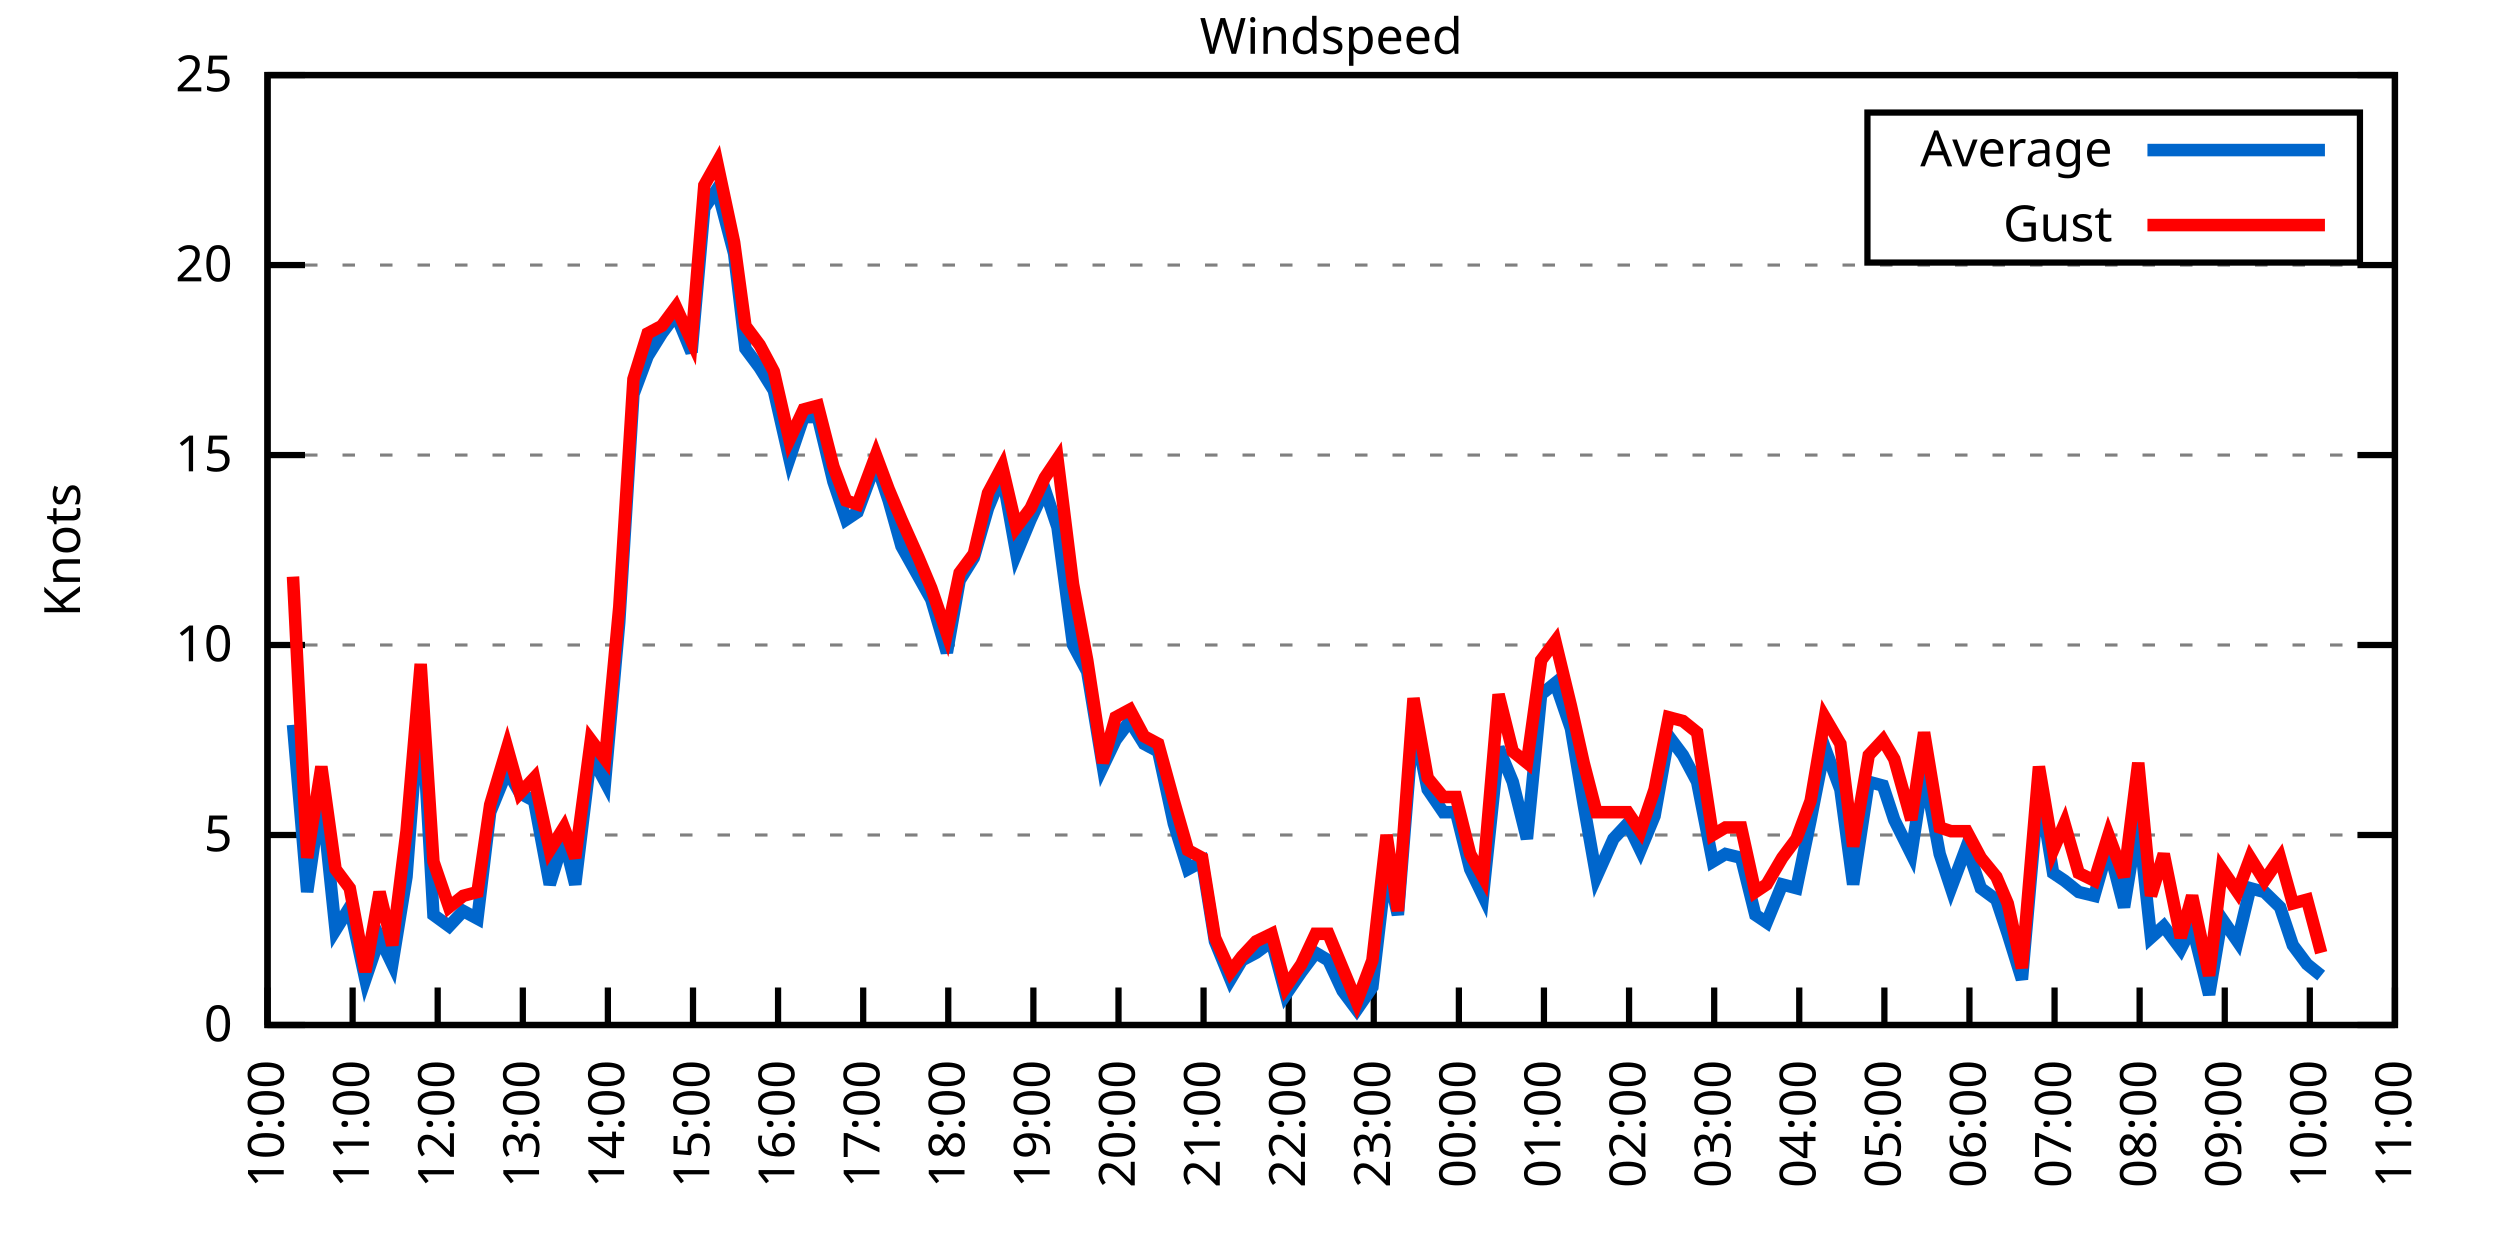
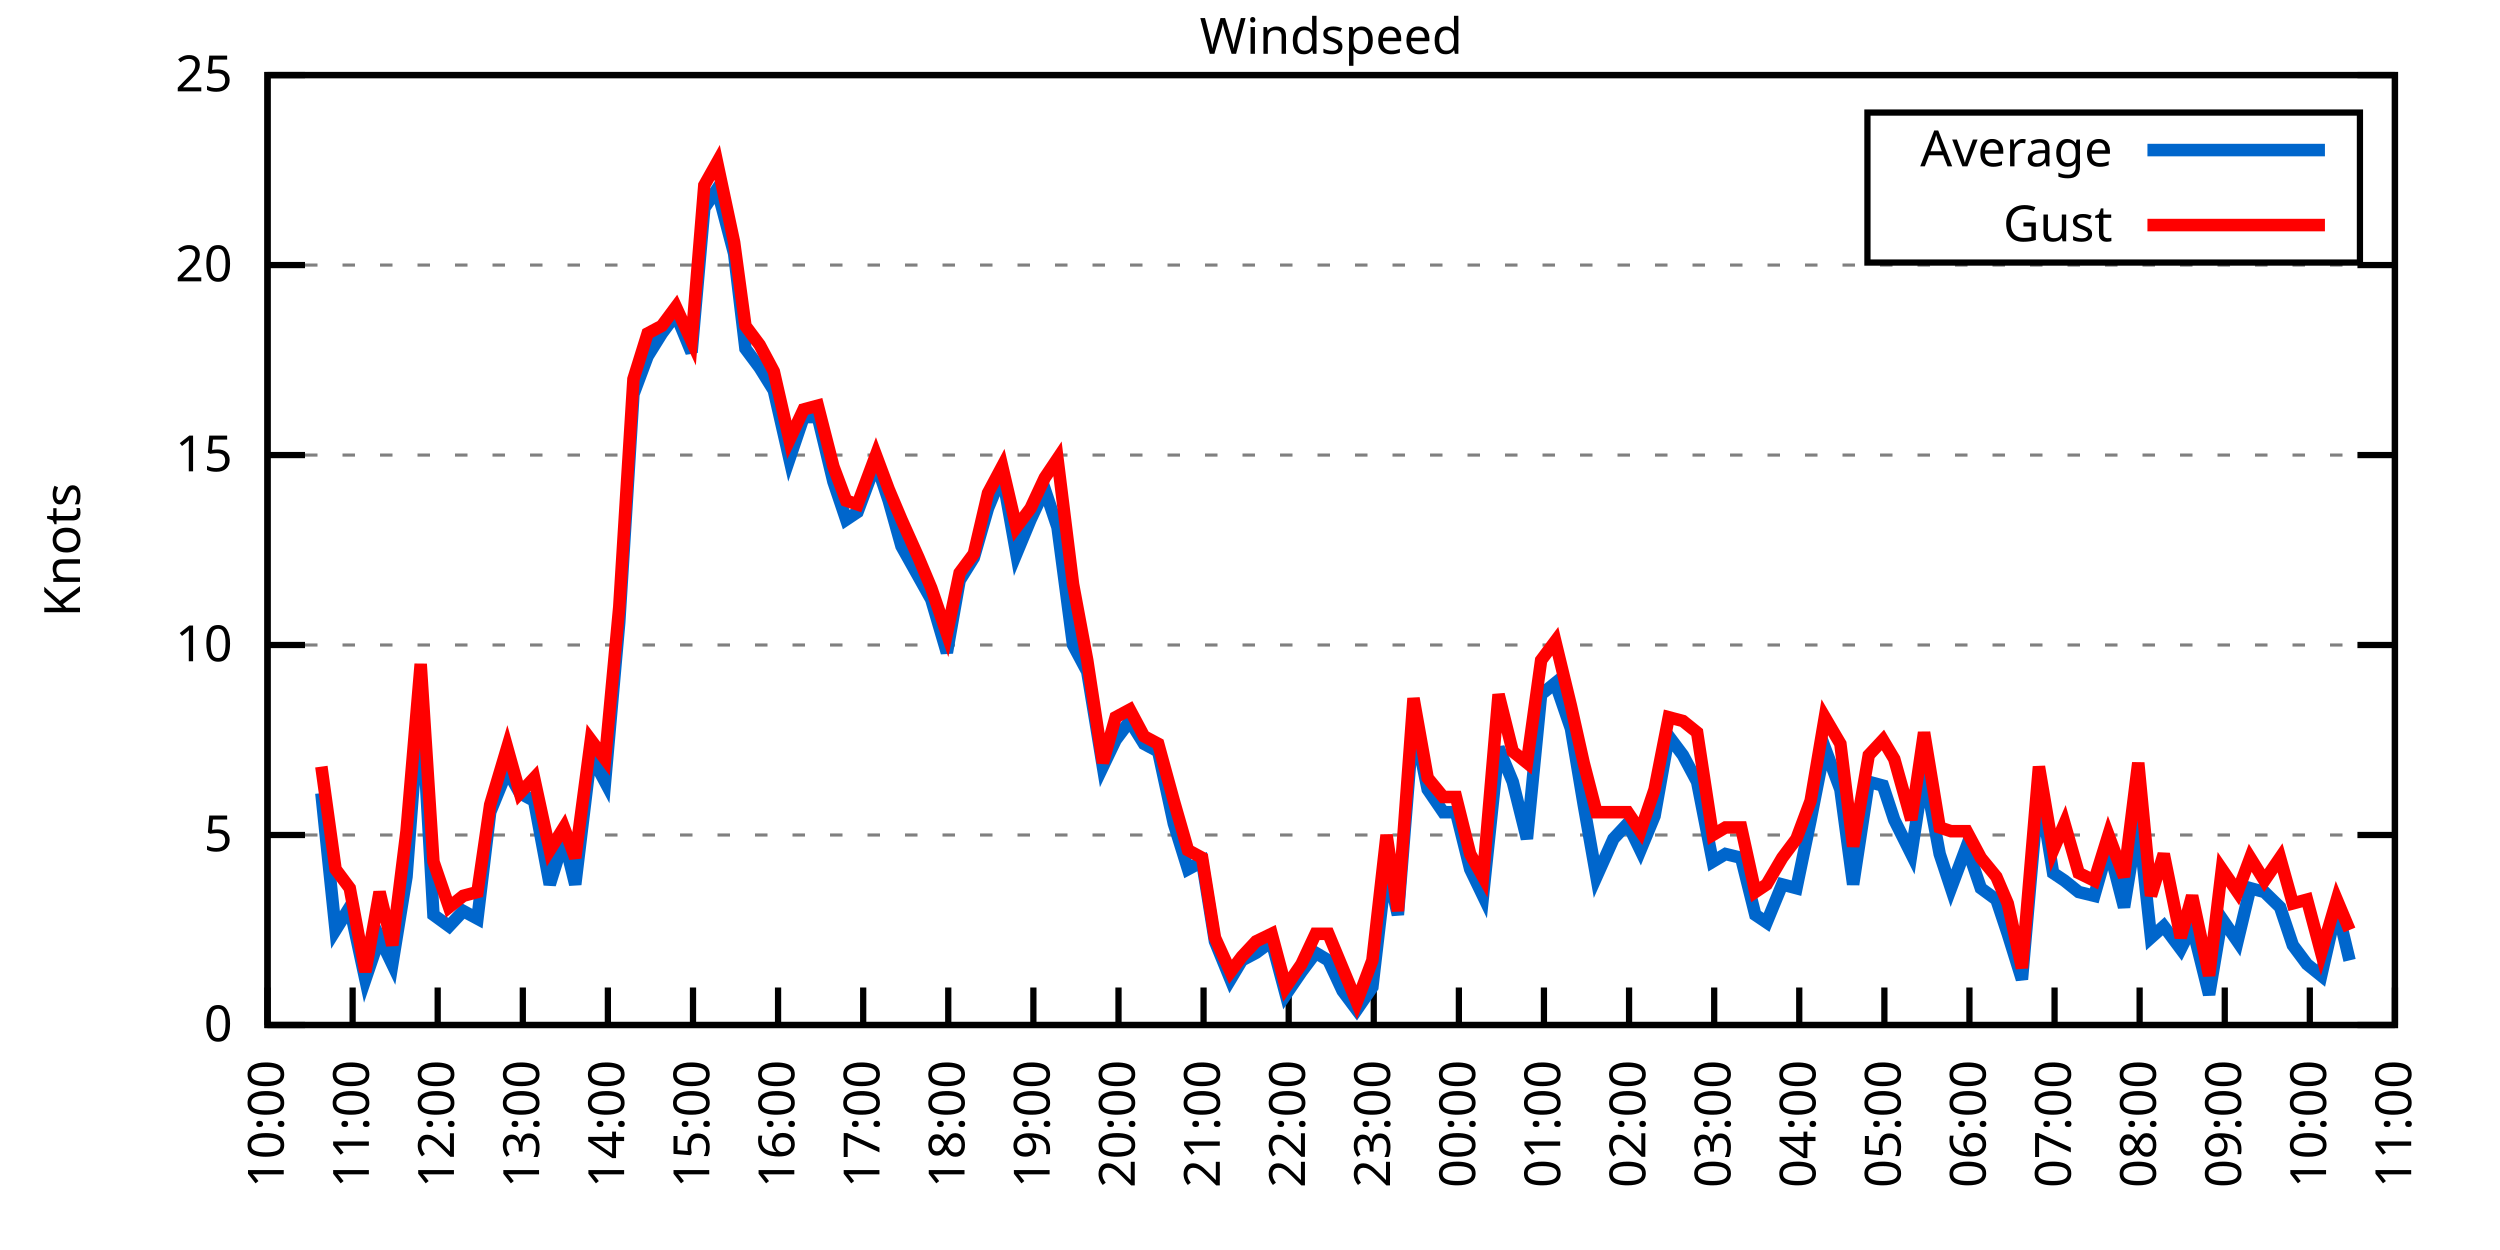
<svg xmlns="http://www.w3.org/2000/svg" xmlns:xlink="http://www.w3.org/1999/xlink" width="400" height="200" viewBox="0 0 400 200">
  <g id="gnuplot_canvas">
    <rect x="0" y="0" width="400" height="200" fill="none" />
    <defs>
      <circle id="gpDot" r="0.5" stroke-width="0.5" stroke="currentColor" />
      <path id="gpPt0" stroke-width="0.333" stroke="currentColor" d="M-1,0 h2 M0,-1 v2" />
      <path id="gpPt1" stroke-width="0.333" stroke="currentColor" d="M-1,-1 L1,1 M1,-1 L-1,1" />
      <path id="gpPt2" stroke-width="0.333" stroke="currentColor" d="M-1,0 L1,0 M0,-1 L0,1 M-1,-1 L1,1 M-1,1 L1,-1" />
      <rect id="gpPt3" stroke-width="0.333" stroke="currentColor" x="-1" y="-1" width="2" height="2" />
      <rect id="gpPt4" stroke-width="0.333" stroke="currentColor" fill="currentColor" x="-1" y="-1" width="2" height="2" />
      <circle id="gpPt5" stroke-width="0.333" stroke="currentColor" cx="0" cy="0" r="1" />
      <use xlink:href="#gpPt5" id="gpPt6" fill="currentColor" stroke="none" />
      <path id="gpPt7" stroke-width="0.333" stroke="currentColor" d="M0,-1.33 L-1.33,0.67 L1.33,0.67 z" />
      <use xlink:href="#gpPt7" id="gpPt8" fill="currentColor" stroke="none" />
      <use xlink:href="#gpPt7" id="gpPt9" stroke="currentColor" transform="rotate(180)" />
      <use xlink:href="#gpPt9" id="gpPt10" fill="currentColor" stroke="none" />
      <use xlink:href="#gpPt3" id="gpPt11" stroke="currentColor" transform="rotate(45)" />
      <use xlink:href="#gpPt11" id="gpPt12" fill="currentColor" stroke="none" />
      <path id="gpPt13" stroke-width="0.333" stroke="currentColor" d="M0,1.330 L1.265,0.411 L0.782,-1.067 L-0.782,-1.076 L-1.265,0.411 z" />
      <use xlink:href="#gpPt13" id="gpPt14" fill="currentColor" stroke="none" />
      <filter id="textbox" filterUnits="objectBoundingBox" x="0" y="0" height="1" width="1">
        <feFlood flood-color="white" flood-opacity="1" result="bgnd" />
        <feComposite in="SourceGraphic" in2="bgnd" operator="atop" />
      </filter>
      <filter id="greybox" filterUnits="objectBoundingBox" x="0" y="0" height="1" width="1">
        <feFlood flood-color="lightgrey" flood-opacity="1" result="grey" />
        <feComposite in="SourceGraphic" in2="grey" operator="atop" />
      </filter>
    </defs>
    <g fill="none" color="white" stroke="currentColor" stroke-width="1.00" stroke-linecap="butt" stroke-linejoin="miter">
</g>
    <g fill="none" color="black" stroke="currentColor" stroke-width="1.00" stroke-linecap="butt" stroke-linejoin="miter">
      <g stroke="none" shape-rendering="crispEdges">
        <polygon fill="rgb(255, 255, 255)" points="42.80,164.00 383.18,164.00 383.18,12.02 42.80,12.02 " />
      </g>
    </g>
    <g fill="none" color="black" stroke="currentColor" stroke-width="1.00" stroke-linecap="butt" stroke-linejoin="miter">
</g>
    <g fill="none" color="black" stroke="black" stroke-width="0.50" stroke-linecap="butt" stroke-linejoin="miter">
</g>
    <g fill="none" color="gray" stroke="currentColor" stroke-width="0.50" stroke-linecap="butt" stroke-linejoin="miter">
      <path stroke="gray" stroke-dasharray="2,4" class="gridline" d="M42.80,164.00 L383.19,164.00  " />
    </g>
    <g fill="none" color="gray" stroke="gray" stroke-width="1.00" stroke-linecap="butt" stroke-linejoin="miter">
</g>
    <g fill="none" color="black" stroke="currentColor" stroke-width="1.00" stroke-linecap="butt" stroke-linejoin="miter">
      <path stroke="black" d="M42.80,164.00 L48.80,164.00 M383.19,164.00 L377.19,164.00  " />
      <g transform="translate(37.20,166.60)" stroke="none" fill="black" font-family="Sans" font-size="8.00" text-anchor="end">
        <text>
          <tspan font-family="Sans"> 0</tspan>
        </text>
      </g>
    </g>
    <g fill="none" color="black" stroke="currentColor" stroke-width="1.00" stroke-linecap="butt" stroke-linejoin="miter">
</g>
    <g fill="none" color="black" stroke="black" stroke-width="0.50" stroke-linecap="butt" stroke-linejoin="miter">
</g>
    <g fill="none" color="gray" stroke="currentColor" stroke-width="0.50" stroke-linecap="butt" stroke-linejoin="miter">
      <path stroke="gray" stroke-dasharray="2,4" class="gridline" d="M42.80,133.60 L383.19,133.60  " />
    </g>
    <g fill="none" color="gray" stroke="gray" stroke-width="1.00" stroke-linecap="butt" stroke-linejoin="miter">
</g>
    <g fill="none" color="black" stroke="currentColor" stroke-width="1.00" stroke-linecap="butt" stroke-linejoin="miter">
      <path stroke="black" d="M42.80,133.60 L48.80,133.60 M383.19,133.60 L377.19,133.60  " />
      <g transform="translate(37.20,136.20)" stroke="none" fill="black" font-family="Sans" font-size="8.00" text-anchor="end">
        <text>
          <tspan font-family="Sans"> 5</tspan>
        </text>
      </g>
    </g>
    <g fill="none" color="black" stroke="currentColor" stroke-width="1.00" stroke-linecap="butt" stroke-linejoin="miter">
</g>
    <g fill="none" color="black" stroke="black" stroke-width="0.50" stroke-linecap="butt" stroke-linejoin="miter">
</g>
    <g fill="none" color="gray" stroke="currentColor" stroke-width="0.50" stroke-linecap="butt" stroke-linejoin="miter">
      <path stroke="gray" stroke-dasharray="2,4" class="gridline" d="M42.80,103.20 L383.19,103.20  " />
    </g>
    <g fill="none" color="gray" stroke="gray" stroke-width="1.00" stroke-linecap="butt" stroke-linejoin="miter">
</g>
    <g fill="none" color="black" stroke="currentColor" stroke-width="1.00" stroke-linecap="butt" stroke-linejoin="miter">
      <path stroke="black" d="M42.80,103.20 L48.80,103.20 M383.19,103.20 L377.19,103.20  " />
      <g transform="translate(37.20,105.80)" stroke="none" fill="black" font-family="Sans" font-size="8.00" text-anchor="end">
        <text>
          <tspan font-family="Sans"> 10</tspan>
        </text>
      </g>
    </g>
    <g fill="none" color="black" stroke="currentColor" stroke-width="1.00" stroke-linecap="butt" stroke-linejoin="miter">
</g>
    <g fill="none" color="black" stroke="black" stroke-width="0.50" stroke-linecap="butt" stroke-linejoin="miter">
</g>
    <g fill="none" color="gray" stroke="currentColor" stroke-width="0.50" stroke-linecap="butt" stroke-linejoin="miter">
      <path stroke="gray" stroke-dasharray="2,4" class="gridline" d="M42.80,72.81 L383.19,72.81  " />
    </g>
    <g fill="none" color="gray" stroke="gray" stroke-width="1.00" stroke-linecap="butt" stroke-linejoin="miter">
</g>
    <g fill="none" color="black" stroke="currentColor" stroke-width="1.00" stroke-linecap="butt" stroke-linejoin="miter">
      <path stroke="black" d="M42.80,72.81 L48.80,72.81 M383.19,72.81 L377.19,72.81  " />
      <g transform="translate(37.20,75.41)" stroke="none" fill="black" font-family="Sans" font-size="8.00" text-anchor="end">
        <text>
          <tspan font-family="Sans"> 15</tspan>
        </text>
      </g>
    </g>
    <g fill="none" color="black" stroke="currentColor" stroke-width="1.00" stroke-linecap="butt" stroke-linejoin="miter">
</g>
    <g fill="none" color="black" stroke="black" stroke-width="0.50" stroke-linecap="butt" stroke-linejoin="miter">
</g>
    <g fill="none" color="gray" stroke="currentColor" stroke-width="0.50" stroke-linecap="butt" stroke-linejoin="miter">
      <path stroke="gray" stroke-dasharray="2,4" class="gridline" d="M42.80,42.41 L383.19,42.41  " />
    </g>
    <g fill="none" color="gray" stroke="gray" stroke-width="1.00" stroke-linecap="butt" stroke-linejoin="miter">
</g>
    <g fill="none" color="black" stroke="currentColor" stroke-width="1.00" stroke-linecap="butt" stroke-linejoin="miter">
      <path stroke="black" d="M42.80,42.41 L48.80,42.41 M383.19,42.41 L377.19,42.41  " />
      <g transform="translate(37.20,45.01)" stroke="none" fill="black" font-family="Sans" font-size="8.00" text-anchor="end">
        <text>
          <tspan font-family="Sans"> 20</tspan>
        </text>
      </g>
    </g>
    <g fill="none" color="black" stroke="currentColor" stroke-width="1.00" stroke-linecap="butt" stroke-linejoin="miter">
</g>
    <g fill="none" color="black" stroke="black" stroke-width="0.50" stroke-linecap="butt" stroke-linejoin="miter">
</g>
    <g fill="none" color="gray" stroke="currentColor" stroke-width="0.50" stroke-linecap="butt" stroke-linejoin="miter">
      <path stroke="gray" stroke-dasharray="2,4" class="gridline" d="M42.80,12.01 L383.19,12.01  " />
    </g>
    <g fill="none" color="gray" stroke="gray" stroke-width="1.00" stroke-linecap="butt" stroke-linejoin="miter">
</g>
    <g fill="none" color="black" stroke="currentColor" stroke-width="1.00" stroke-linecap="butt" stroke-linejoin="miter">
      <path stroke="black" d="M42.80,12.01 L48.80,12.01 M383.19,12.01 L377.19,12.01  " />
      <g transform="translate(37.20,14.61)" stroke="none" fill="black" font-family="Sans" font-size="8.00" text-anchor="end">
        <text>
          <tspan font-family="Sans"> 25</tspan>
        </text>
      </g>
    </g>
    <g fill="none" color="black" stroke="currentColor" stroke-width="1.00" stroke-linecap="butt" stroke-linejoin="miter">
      <path stroke="black" d="M42.80,164.00 L42.80,158.00  " />
      <g transform="translate(45.40,169.60) rotate(270.00)" stroke="none" fill="black" font-family="Sans" font-size="8.00" text-anchor="end">
        <text>
          <tspan font-family="Sans">10:00</tspan>
        </text>
      </g>
    </g>
    <g fill="none" color="black" stroke="currentColor" stroke-width="1.00" stroke-linecap="butt" stroke-linejoin="miter">
      <path stroke="black" d="M56.42,164.00 L56.42,158.00  " />
      <g transform="translate(59.02,169.60) rotate(270.00)" stroke="none" fill="black" font-family="Sans" font-size="8.00" text-anchor="end">
        <text>
          <tspan font-family="Sans">11:00</tspan>
        </text>
      </g>
    </g>
    <g fill="none" color="black" stroke="currentColor" stroke-width="1.00" stroke-linecap="butt" stroke-linejoin="miter">
      <path stroke="black" d="M70.03,164.00 L70.03,158.00  " />
      <g transform="translate(72.63,169.60) rotate(270.00)" stroke="none" fill="black" font-family="Sans" font-size="8.00" text-anchor="end">
        <text>
          <tspan font-family="Sans">12:00</tspan>
        </text>
      </g>
    </g>
    <g fill="none" color="black" stroke="currentColor" stroke-width="1.00" stroke-linecap="butt" stroke-linejoin="miter">
      <path stroke="black" d="M83.65,164.00 L83.65,158.00  " />
      <g transform="translate(86.25,169.60) rotate(270.00)" stroke="none" fill="black" font-family="Sans" font-size="8.00" text-anchor="end">
        <text>
          <tspan font-family="Sans">13:00</tspan>
        </text>
      </g>
    </g>
    <g fill="none" color="black" stroke="currentColor" stroke-width="1.00" stroke-linecap="butt" stroke-linejoin="miter">
      <path stroke="black" d="M97.26,164.00 L97.26,158.00  " />
      <g transform="translate(99.86,169.60) rotate(270.00)" stroke="none" fill="black" font-family="Sans" font-size="8.00" text-anchor="end">
        <text>
          <tspan font-family="Sans">14:00</tspan>
        </text>
      </g>
    </g>
    <g fill="none" color="black" stroke="currentColor" stroke-width="1.00" stroke-linecap="butt" stroke-linejoin="miter">
      <path stroke="black" d="M110.88,164.00 L110.88,158.00  " />
      <g transform="translate(113.48,169.60) rotate(270.00)" stroke="none" fill="black" font-family="Sans" font-size="8.00" text-anchor="end">
        <text>
          <tspan font-family="Sans">15:00</tspan>
        </text>
      </g>
    </g>
    <g fill="none" color="black" stroke="currentColor" stroke-width="1.00" stroke-linecap="butt" stroke-linejoin="miter">
      <path stroke="black" d="M124.49,164.00 L124.49,158.00  " />
      <g transform="translate(127.09,169.60) rotate(270.00)" stroke="none" fill="black" font-family="Sans" font-size="8.00" text-anchor="end">
        <text>
          <tspan font-family="Sans">16:00</tspan>
        </text>
      </g>
    </g>
    <g fill="none" color="black" stroke="currentColor" stroke-width="1.00" stroke-linecap="butt" stroke-linejoin="miter">
      <path stroke="black" d="M138.11,164.00 L138.11,158.00  " />
      <g transform="translate(140.71,169.60) rotate(270.00)" stroke="none" fill="black" font-family="Sans" font-size="8.00" text-anchor="end">
        <text>
          <tspan font-family="Sans">17:00</tspan>
        </text>
      </g>
    </g>
    <g fill="none" color="black" stroke="currentColor" stroke-width="1.00" stroke-linecap="butt" stroke-linejoin="miter">
      <path stroke="black" d="M151.72,164.00 L151.72,158.00  " />
      <g transform="translate(154.32,169.60) rotate(270.00)" stroke="none" fill="black" font-family="Sans" font-size="8.00" text-anchor="end">
        <text>
          <tspan font-family="Sans">18:00</tspan>
        </text>
      </g>
    </g>
    <g fill="none" color="black" stroke="currentColor" stroke-width="1.00" stroke-linecap="butt" stroke-linejoin="miter">
      <path stroke="black" d="M165.34,164.00 L165.34,158.00  " />
      <g transform="translate(167.94,169.60) rotate(270.00)" stroke="none" fill="black" font-family="Sans" font-size="8.00" text-anchor="end">
        <text>
          <tspan font-family="Sans">19:00</tspan>
        </text>
      </g>
    </g>
    <g fill="none" color="black" stroke="currentColor" stroke-width="1.00" stroke-linecap="butt" stroke-linejoin="miter">
      <path stroke="black" d="M178.96,164.00 L178.96,158.00  " />
      <g transform="translate(181.56,169.60) rotate(270.00)" stroke="none" fill="black" font-family="Sans" font-size="8.00" text-anchor="end">
        <text>
          <tspan font-family="Sans">20:00</tspan>
        </text>
      </g>
    </g>
    <g fill="none" color="black" stroke="currentColor" stroke-width="1.00" stroke-linecap="butt" stroke-linejoin="miter">
      <path stroke="black" d="M192.57,164.00 L192.57,158.00  " />
      <g transform="translate(195.17,169.60) rotate(270.00)" stroke="none" fill="black" font-family="Sans" font-size="8.00" text-anchor="end">
        <text>
          <tspan font-family="Sans">21:00</tspan>
        </text>
      </g>
    </g>
    <g fill="none" color="black" stroke="currentColor" stroke-width="1.00" stroke-linecap="butt" stroke-linejoin="miter">
      <path stroke="black" d="M206.19,164.00 L206.19,158.00  " />
      <g transform="translate(208.79,169.60) rotate(270.00)" stroke="none" fill="black" font-family="Sans" font-size="8.00" text-anchor="end">
        <text>
          <tspan font-family="Sans">22:00</tspan>
        </text>
      </g>
    </g>
    <g fill="none" color="black" stroke="currentColor" stroke-width="1.00" stroke-linecap="butt" stroke-linejoin="miter">
      <path stroke="black" d="M219.80,164.00 L219.80,158.00  " />
      <g transform="translate(222.40,169.60) rotate(270.00)" stroke="none" fill="black" font-family="Sans" font-size="8.00" text-anchor="end">
        <text>
          <tspan font-family="Sans">23:00</tspan>
        </text>
      </g>
    </g>
    <g fill="none" color="black" stroke="currentColor" stroke-width="1.00" stroke-linecap="butt" stroke-linejoin="miter">
      <path stroke="black" d="M233.42,164.00 L233.42,158.00  " />
      <g transform="translate(236.02,169.60) rotate(270.00)" stroke="none" fill="black" font-family="Sans" font-size="8.00" text-anchor="end">
        <text>
          <tspan font-family="Sans">00:00</tspan>
        </text>
      </g>
    </g>
    <g fill="none" color="black" stroke="currentColor" stroke-width="1.00" stroke-linecap="butt" stroke-linejoin="miter">
      <path stroke="black" d="M247.03,164.00 L247.03,158.00  " />
      <g transform="translate(249.63,169.60) rotate(270.00)" stroke="none" fill="black" font-family="Sans" font-size="8.00" text-anchor="end">
        <text>
          <tspan font-family="Sans">01:00</tspan>
        </text>
      </g>
    </g>
    <g fill="none" color="black" stroke="currentColor" stroke-width="1.00" stroke-linecap="butt" stroke-linejoin="miter">
      <path stroke="black" d="M260.65,164.00 L260.65,158.00  " />
      <g transform="translate(263.25,169.60) rotate(270.00)" stroke="none" fill="black" font-family="Sans" font-size="8.00" text-anchor="end">
        <text>
          <tspan font-family="Sans">02:00</tspan>
        </text>
      </g>
    </g>
    <g fill="none" color="black" stroke="currentColor" stroke-width="1.00" stroke-linecap="butt" stroke-linejoin="miter">
      <path stroke="black" d="M274.27,164.00 L274.27,158.00  " />
      <g transform="translate(276.87,169.60) rotate(270.00)" stroke="none" fill="black" font-family="Sans" font-size="8.00" text-anchor="end">
        <text>
          <tspan font-family="Sans">03:00</tspan>
        </text>
      </g>
    </g>
    <g fill="none" color="black" stroke="currentColor" stroke-width="1.00" stroke-linecap="butt" stroke-linejoin="miter">
      <path stroke="black" d="M287.88,164.00 L287.88,158.00  " />
      <g transform="translate(290.48,169.60) rotate(270.00)" stroke="none" fill="black" font-family="Sans" font-size="8.00" text-anchor="end">
        <text>
          <tspan font-family="Sans">04:00</tspan>
        </text>
      </g>
    </g>
    <g fill="none" color="black" stroke="currentColor" stroke-width="1.00" stroke-linecap="butt" stroke-linejoin="miter">
      <path stroke="black" d="M301.50,164.00 L301.50,158.00  " />
      <g transform="translate(304.10,169.60) rotate(270.00)" stroke="none" fill="black" font-family="Sans" font-size="8.00" text-anchor="end">
        <text>
          <tspan font-family="Sans">05:00</tspan>
        </text>
      </g>
    </g>
    <g fill="none" color="black" stroke="currentColor" stroke-width="1.00" stroke-linecap="butt" stroke-linejoin="miter">
      <path stroke="black" d="M315.11,164.00 L315.11,158.00  " />
      <g transform="translate(317.71,169.60) rotate(270.00)" stroke="none" fill="black" font-family="Sans" font-size="8.00" text-anchor="end">
        <text>
          <tspan font-family="Sans">06:00</tspan>
        </text>
      </g>
    </g>
    <g fill="none" color="black" stroke="currentColor" stroke-width="1.00" stroke-linecap="butt" stroke-linejoin="miter">
      <path stroke="black" d="M328.73,164.00 L328.73,158.00  " />
      <g transform="translate(331.33,169.60) rotate(270.00)" stroke="none" fill="black" font-family="Sans" font-size="8.00" text-anchor="end">
        <text>
          <tspan font-family="Sans">07:00</tspan>
        </text>
      </g>
    </g>
    <g fill="none" color="black" stroke="currentColor" stroke-width="1.00" stroke-linecap="butt" stroke-linejoin="miter">
      <path stroke="black" d="M342.34,164.00 L342.34,158.00  " />
      <g transform="translate(344.94,169.60) rotate(270.00)" stroke="none" fill="black" font-family="Sans" font-size="8.00" text-anchor="end">
        <text>
          <tspan font-family="Sans">08:00</tspan>
        </text>
      </g>
    </g>
    <g fill="none" color="black" stroke="currentColor" stroke-width="1.00" stroke-linecap="butt" stroke-linejoin="miter">
      <path stroke="black" d="M355.96,164.00 L355.96,158.00  " />
      <g transform="translate(358.56,169.60) rotate(270.00)" stroke="none" fill="black" font-family="Sans" font-size="8.00" text-anchor="end">
        <text>
          <tspan font-family="Sans">09:00</tspan>
        </text>
      </g>
    </g>
    <g fill="none" color="black" stroke="currentColor" stroke-width="1.00" stroke-linecap="butt" stroke-linejoin="miter">
      <path stroke="black" d="M369.57,164.00 L369.57,158.00  " />
      <g transform="translate(372.17,169.60) rotate(270.00)" stroke="none" fill="black" font-family="Sans" font-size="8.00" text-anchor="end">
        <text>
          <tspan font-family="Sans">10:00</tspan>
        </text>
      </g>
    </g>
    <g fill="none" color="black" stroke="currentColor" stroke-width="1.00" stroke-linecap="butt" stroke-linejoin="miter">
      <path stroke="black" d="M383.19,164.00 L383.19,158.00  " />
      <g transform="translate(385.79,169.60) rotate(270.00)" stroke="none" fill="black" font-family="Sans" font-size="8.00" text-anchor="end">
        <text>
          <tspan font-family="Sans">11:00</tspan>
        </text>
      </g>
    </g>
    <g fill="none" color="black" stroke="currentColor" stroke-width="1.00" stroke-linecap="butt" stroke-linejoin="miter">
</g>
    <g fill="none" color="black" stroke="currentColor" stroke-width="1.00" stroke-linecap="butt" stroke-linejoin="miter">
      <path stroke="black" d="M42.80,12.01 L42.80,164.00 L383.19,164.00 L383.19,12.01 L42.80,12.01 Z  " />
    </g>
    <g fill="none" color="black" stroke="currentColor" stroke-width="1.00" stroke-linecap="butt" stroke-linejoin="miter">
</g>
    <g fill="none" color="black" stroke="currentColor" stroke-width="1.00" stroke-linecap="butt" stroke-linejoin="miter">
      <path stroke="black" d="M298.79,42.01 L298.79,18.01 L377.59,18.01 L377.59,42.01 L298.79,42.01 Z  " />
    </g>
    <g id="Windspeed_plot_1">
      <g fill="none" color="white" stroke="black" stroke-width="2.00" stroke-linecap="butt" stroke-linejoin="miter">
</g>
      <g fill="none" color="black" stroke="currentColor" stroke-width="2.00" stroke-linecap="butt" stroke-linejoin="miter">
        <g transform="translate(337.99,26.61)" stroke="none" fill="black" font-family="Sans" font-size="8.00" text-anchor="end">
          <text>
            <tspan font-family="Sans">Average</tspan>
          </text>
        </g>
      </g>
      <g fill="none" color="black" stroke="currentColor" stroke-width="2.00" stroke-linecap="butt" stroke-linejoin="miter">
-         <path stroke="rgb(  0, 102, 204)" d="M343.59,24.01 L371.99,24.01 M46.88,115.97 L49.15,142.72 L51.42,126.91 L53.69,148.80 L55.96,145.15 L58.46,156.70   L60.73,150.02 L62.77,154.27 L65.04,140.29 L67.31,110.50 L69.35,146.37 L71.85,148.19 L74.12,145.76 L76.39,146.98   L78.43,129.95 L81.15,123.27 L83.19,126.91 L85.46,128.13 L87.96,141.51 L90.23,134.21 L92.04,141.51 L94.54,120.83   L96.81,125.09 L99.08,99.56 L101.35,63.08 L103.62,57.00 L105.89,53.35 L108.15,50.31 L110.65,56.39 L112.69,33.29   L114.74,30.25 L117.46,40.58 L119.27,55.78 L121.54,58.82 L123.81,62.47 L126.31,73.41 L128.58,66.73 L130.85,66.73   L133.34,77.06 L135.39,83.14 L137.20,81.93 L140.15,74.02 L142.19,80.10 L144.24,87.40 L146.96,92.26 L149.00,95.91   L151.50,104.42 L153.54,92.87 L155.81,89.22 L158.08,81.32 L160.35,75.85 L162.62,88.61 L164.89,83.14 L167.16,78.28   L169.20,84.36 L171.69,103.20 L173.96,107.46 L176.46,122.66 L178.50,118.40 L180.77,115.36 L183.04,119.01 L185.31,120.23   L187.81,131.78 L190.08,139.07 L192.34,137.86 L194.39,150.62 L196.88,156.70 L198.70,153.66 L200.97,152.45 L203.46,150.62   L205.73,159.14 L208.23,155.49 L210.50,152.45 L212.54,153.66 L214.81,158.53 L217.08,161.57 L219.58,157.92 L221.85,138.47   L223.66,146.37 L226.16,115.36 L228.43,126.31 L230.92,129.95 L232.96,129.95 L235.23,139.07 L237.28,143.33 L239.77,119.62   L242.04,125.09 L244.31,134.21 L246.58,111.11 L248.85,109.28 L251.35,116.58 L253.39,128.74 L255.43,140.29 L258.15,134.21   L260.42,131.78 L262.47,136.03 L264.73,130.56 L267.00,117.80 L269.27,120.83 L271.54,125.09 L274.04,137.86 L276.08,136.64   L278.58,137.25 L280.85,146.37 L282.66,147.59 L285.16,141.51 L287.43,142.11 L289.70,131.17 L291.97,119.62 L294.46,126.31   L296.50,141.51 L299.00,125.09 L301.27,125.70 L303.08,131.17 L305.81,136.64 L307.85,123.27 L310.35,136.64 L312.16,142.11   L314.66,135.43 L316.93,142.11 L319.42,143.94 L321.24,149.41 L323.51,156.70 L326.23,125.70 L328.50,139.68 L330.32,140.90   L332.59,142.72 L335.08,143.33 L337.35,135.43 L339.85,145.15 L342.12,131.17 L344.16,150.02 L346.20,148.19 L348.92,151.84   L350.74,148.19 L353.46,159.14 L355.50,146.98 L358.00,150.62 L360.04,142.11 L362.31,142.72 L364.81,145.15 L366.85,151.23   L369.12,154.27 L371.39,156.10  " />
+         <path stroke="rgb(  0, 102, 204)" d="M343.59,24.01 L371.99,24.01 M51.42,126.91 L53.69,148.80 L55.96,145.15 L58.46,156.70 L60.73,150.02 L62.77,154.27   L65.04,140.29 L67.31,110.50 L69.35,146.37 L71.85,148.19 L74.12,145.76 L76.39,146.98 L78.43,129.95 L81.15,123.27   L83.19,126.91 L85.46,128.13 L87.96,141.51 L90.23,134.21 L92.04,141.51 L94.54,120.83 L96.81,125.09 L99.08,99.56   L101.35,63.08 L103.62,57.00 L105.89,53.35 L108.15,50.31 L110.65,56.39 L112.69,33.29 L114.74,30.25 L117.46,40.58   L119.27,55.78 L121.54,58.82 L123.81,62.47 L126.31,73.41 L128.58,66.73 L130.85,66.73 L133.34,77.06 L135.39,83.14   L137.20,81.93 L140.15,74.02 L142.19,80.10 L144.24,87.40 L146.96,92.26 L149.00,95.91 L151.50,104.42 L153.54,92.87   L155.81,89.22 L158.08,81.32 L160.35,75.85 L162.62,88.61 L164.89,83.14 L167.16,78.28 L169.20,84.36 L171.69,103.20   L173.96,107.46 L176.46,122.66 L178.50,118.40 L180.77,115.36 L183.04,119.01 L185.31,120.23 L187.81,131.78 L190.08,139.07   L192.34,137.86 L194.39,150.62 L196.88,156.70 L198.70,153.66 L200.97,152.45 L203.46,150.62 L205.73,159.14 L208.23,155.49   L210.50,152.45 L212.54,153.66 L214.81,158.53 L217.08,161.57 L219.58,157.92 L221.85,138.47 L223.66,146.37 L226.16,115.36   L228.43,126.31 L230.92,129.95 L232.96,129.95 L235.23,139.07 L237.28,143.33 L239.77,119.62 L242.04,125.09 L244.31,134.21   L246.58,111.11 L248.85,109.28 L251.35,116.58 L253.39,128.74 L255.43,140.29 L258.15,134.21 L260.42,131.78 L262.47,136.03   L264.73,130.56 L267.00,117.80 L269.27,120.83 L271.54,125.09 L274.04,137.86 L276.08,136.64 L278.58,137.25 L280.85,146.37   L282.66,147.59 L285.16,141.51 L287.43,142.11 L289.70,131.17 L291.97,119.62 L294.46,126.31 L296.50,141.51 L299.00,125.09   L301.27,125.70 L303.08,131.17 L305.81,136.64 L307.85,123.27 L310.35,136.64 L312.16,142.11 L314.66,135.43 L316.93,142.11   L319.42,143.94 L321.24,149.41 L323.51,156.70 L326.23,125.70 L328.50,139.68 L330.32,140.90 L332.59,142.72 L335.08,143.33   L337.35,135.43 L339.85,145.15 L342.12,131.17 L344.16,150.02 L346.20,148.19 L348.92,151.84 L350.74,148.19 L353.46,159.14   L355.50,146.98 L358.00,150.62 L360.04,142.11 L362.31,142.72 L364.81,145.15 L366.85,151.23 L369.12,154.27 L371.39,156.10   L373.89,145.15 L375.93,153.66  " />
      </g>
    </g>
    <g id="Windspeed_plot_2">
      <g fill="none" color="black" stroke="currentColor" stroke-width="2.00" stroke-linecap="butt" stroke-linejoin="miter">
        <g transform="translate(337.99,38.61)" stroke="none" fill="black" font-family="Sans" font-size="8.00" text-anchor="end">
          <text>
            <tspan font-family="Sans">Gust</tspan>
          </text>
        </g>
      </g>
      <g fill="none" color="black" stroke="currentColor" stroke-width="2.00" stroke-linecap="butt" stroke-linejoin="miter">
-         <path stroke="rgb(255,   0,   0)" d="M343.59,36.01 L371.99,36.01 M46.88,92.26 L49.15,137.25 L51.42,122.66 L53.69,139.07 L55.96,142.11 L58.46,155.49   L60.73,142.72 L62.77,151.23 L65.04,132.99 L67.31,106.24 L69.35,137.86 L71.85,145.15 L74.12,143.33 L76.39,142.72   L78.43,128.74 L81.15,119.62 L83.19,126.91 L85.46,124.48 L87.96,136.03 L90.23,132.39 L92.04,137.25 L94.54,118.40   L96.81,121.44 L99.08,97.12 L101.35,60.65 L103.62,53.35 L105.89,52.14 L108.15,49.10 L110.65,54.57 L112.69,29.64   L114.74,25.99 L117.46,38.76 L119.27,52.14 L121.54,55.18 L123.81,59.43 L126.31,70.37 L128.58,65.51 L130.85,64.90   L133.34,74.63 L135.39,80.10 L137.20,80.71 L140.15,72.81 L142.19,78.28 L144.24,83.14 L146.96,89.22 L149.00,94.08   L151.50,101.38 L153.54,91.65 L155.81,88.61 L158.08,78.89 L160.35,74.63 L162.62,84.36 L164.89,81.32 L167.16,76.45   L169.20,73.41 L171.69,93.48 L173.96,105.64 L176.46,122.05 L178.50,114.76 L180.77,113.54 L183.04,117.80 L185.31,119.01   L187.81,128.13 L190.08,136.03 L192.34,137.25 L194.39,150.02 L196.88,155.49 L198.70,153.06 L200.97,150.62 L203.46,149.41   L205.73,157.92 L208.23,154.27 L210.50,149.41 L212.54,149.41 L214.81,154.88 L217.08,160.35 L219.58,153.66 L221.85,133.60   L223.66,145.76 L226.16,111.72 L228.43,124.48 L230.92,127.52 L232.96,127.52 L235.23,136.64 L237.28,140.29 L239.77,111.11   L242.04,120.23 L244.31,122.05 L246.58,105.64 L248.85,102.60 L251.35,112.93 L253.39,122.05 L255.43,129.95 L258.15,129.95   L260.42,129.95 L262.47,132.99 L264.73,126.31 L267.00,114.76 L269.27,115.36 L271.54,117.19 L274.04,133.60 L276.08,132.39   L278.58,132.39 L280.85,142.72 L282.66,141.51 L285.16,137.25 L287.43,134.21 L289.70,128.13 L291.97,114.76 L294.46,119.01   L296.50,135.43 L299.00,120.83 L301.27,118.40 L303.08,121.44 L305.81,131.17 L307.85,117.19 L310.35,132.39 L312.16,132.99   L314.66,132.99 L316.93,137.25 L319.42,140.29 L321.24,144.55 L323.51,154.88 L326.23,122.66 L328.50,136.03 L330.32,131.78   L332.59,139.68 L335.08,140.90 L337.35,133.60 L339.85,140.29 L342.12,122.05 L344.16,143.33 L346.20,136.64 L348.92,150.02   L350.74,143.33 L353.46,156.10 L355.50,139.07 L358.00,142.72 L360.04,137.25 L362.31,140.90 L364.81,137.25 L366.85,144.55   L369.12,143.94 L371.39,152.45  " />
+         <path stroke="rgb(255,   0,   0)" d="M343.59,36.01 L371.99,36.01 M51.42,122.66 L53.69,139.07 L55.96,142.11 L58.46,155.49 L60.73,142.72 L62.77,151.23   L65.04,132.99 L67.31,106.24 L69.35,137.86 L71.85,145.15 L74.12,143.33 L76.39,142.72 L78.43,128.74 L81.15,119.62   L83.19,126.91 L85.46,124.48 L87.96,136.03 L90.23,132.39 L92.04,137.25 L94.54,118.40 L96.81,121.44 L99.08,97.12   L101.35,60.65 L103.62,53.35 L105.89,52.14 L108.15,49.10 L110.65,54.57 L112.69,29.64 L114.74,25.99 L117.46,38.76   L119.27,52.14 L121.54,55.18 L123.81,59.43 L126.31,70.37 L128.58,65.51 L130.85,64.90 L133.34,74.63 L135.39,80.10   L137.20,80.71 L140.15,72.81 L142.19,78.28 L144.24,83.14 L146.96,89.22 L149.00,94.08 L151.50,101.38 L153.54,91.65   L155.81,88.61 L158.08,78.89 L160.35,74.63 L162.62,84.36 L164.89,81.32 L167.16,76.45 L169.20,73.41 L171.69,93.48   L173.96,105.64 L176.46,122.05 L178.50,114.76 L180.77,113.54 L183.04,117.80 L185.31,119.01 L187.81,128.13 L190.08,136.03   L192.34,137.25 L194.39,150.02 L196.88,155.49 L198.70,153.06 L200.97,150.62 L203.46,149.41 L205.73,157.92 L208.23,154.27   L210.50,149.41 L212.54,149.41 L214.81,154.88 L217.08,160.35 L219.58,153.66 L221.85,133.60 L223.66,145.76 L226.16,111.72   L228.43,124.48 L230.92,127.52 L232.96,127.52 L235.23,136.64 L237.28,140.29 L239.77,111.11 L242.04,120.23 L244.31,122.05   L246.58,105.64 L248.85,102.60 L251.35,112.93 L253.39,122.05 L255.43,129.95 L258.15,129.95 L260.42,129.95 L262.47,132.99   L264.73,126.31 L267.00,114.76 L269.27,115.36 L271.54,117.19 L274.04,133.60 L276.08,132.39 L278.58,132.39 L280.85,142.72   L282.66,141.51 L285.16,137.25 L287.43,134.21 L289.70,128.13 L291.97,114.76 L294.46,119.01 L296.50,135.43 L299.00,120.83   L301.27,118.40 L303.08,121.44 L305.81,131.17 L307.85,117.19 L310.35,132.39 L312.16,132.99 L314.66,132.99 L316.93,137.25   L319.42,140.29 L321.24,144.55 L323.51,154.88 L326.23,122.66 L328.50,136.03 L330.32,131.78 L332.59,139.68 L335.08,140.90   L337.35,133.60 L339.85,140.29 L342.12,122.05 L344.16,143.33 L346.20,136.64 L348.92,150.02 L350.74,143.33 L353.46,156.10   L355.50,139.07 L358.00,142.72 L360.04,137.25 L362.31,140.90 L364.81,137.25 L366.85,144.55 L369.12,143.94 L371.39,152.45   L373.89,143.94 L375.93,148.80  " />
      </g>
    </g>
    <g fill="none" color="black" stroke="currentColor" stroke-width="2.00" stroke-linecap="butt" stroke-linejoin="miter">
</g>
    <g fill="none" color="black" stroke="black" stroke-width="1.00" stroke-linecap="butt" stroke-linejoin="miter">
</g>
    <g fill="none" color="black" stroke="currentColor" stroke-width="1.00" stroke-linecap="butt" stroke-linejoin="miter">
      <path stroke="black" d="M42.80,12.01 L42.80,164.00 L383.19,164.00 L383.19,12.01 L42.80,12.01 Z  " />
      <g transform="translate(12.80,88.01) rotate(270.00)" stroke="none" fill="black" font-family="Sans" font-size="8.00" text-anchor="middle">
        <text>
          <tspan font-family="Sans">Knots</tspan>
        </text>
      </g>
    </g>
    <g fill="none" color="black" stroke="currentColor" stroke-width="1.00" stroke-linecap="butt" stroke-linejoin="miter">
</g>
    <g fill="none" color="black" stroke="currentColor" stroke-width="1.00" stroke-linecap="butt" stroke-linejoin="miter">
      <g transform="translate(212.99,8.61)" stroke="none" fill="black" font-family="Sans" font-size="8.00" text-anchor="middle">
        <text>
          <tspan font-family="Sans">Windspeed</tspan>
        </text>
      </g>
    </g>
    <g fill="none" color="black" stroke="currentColor" stroke-width="1.00" stroke-linecap="butt" stroke-linejoin="miter">
</g>
  </g>
</svg>
